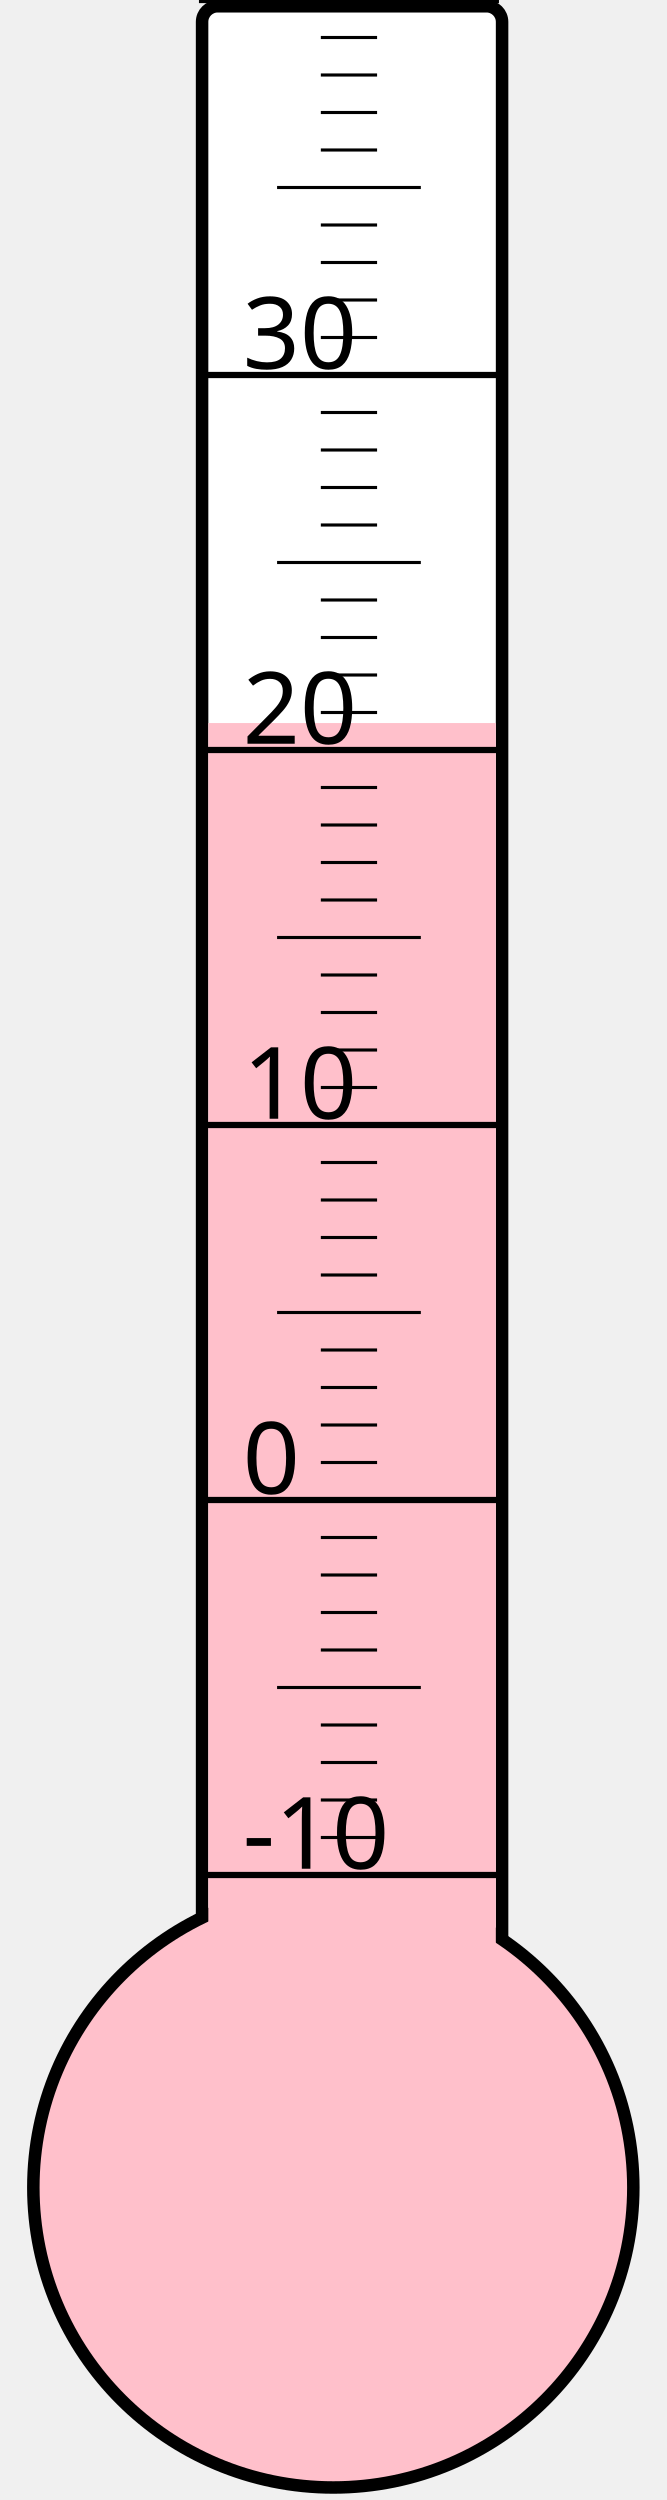
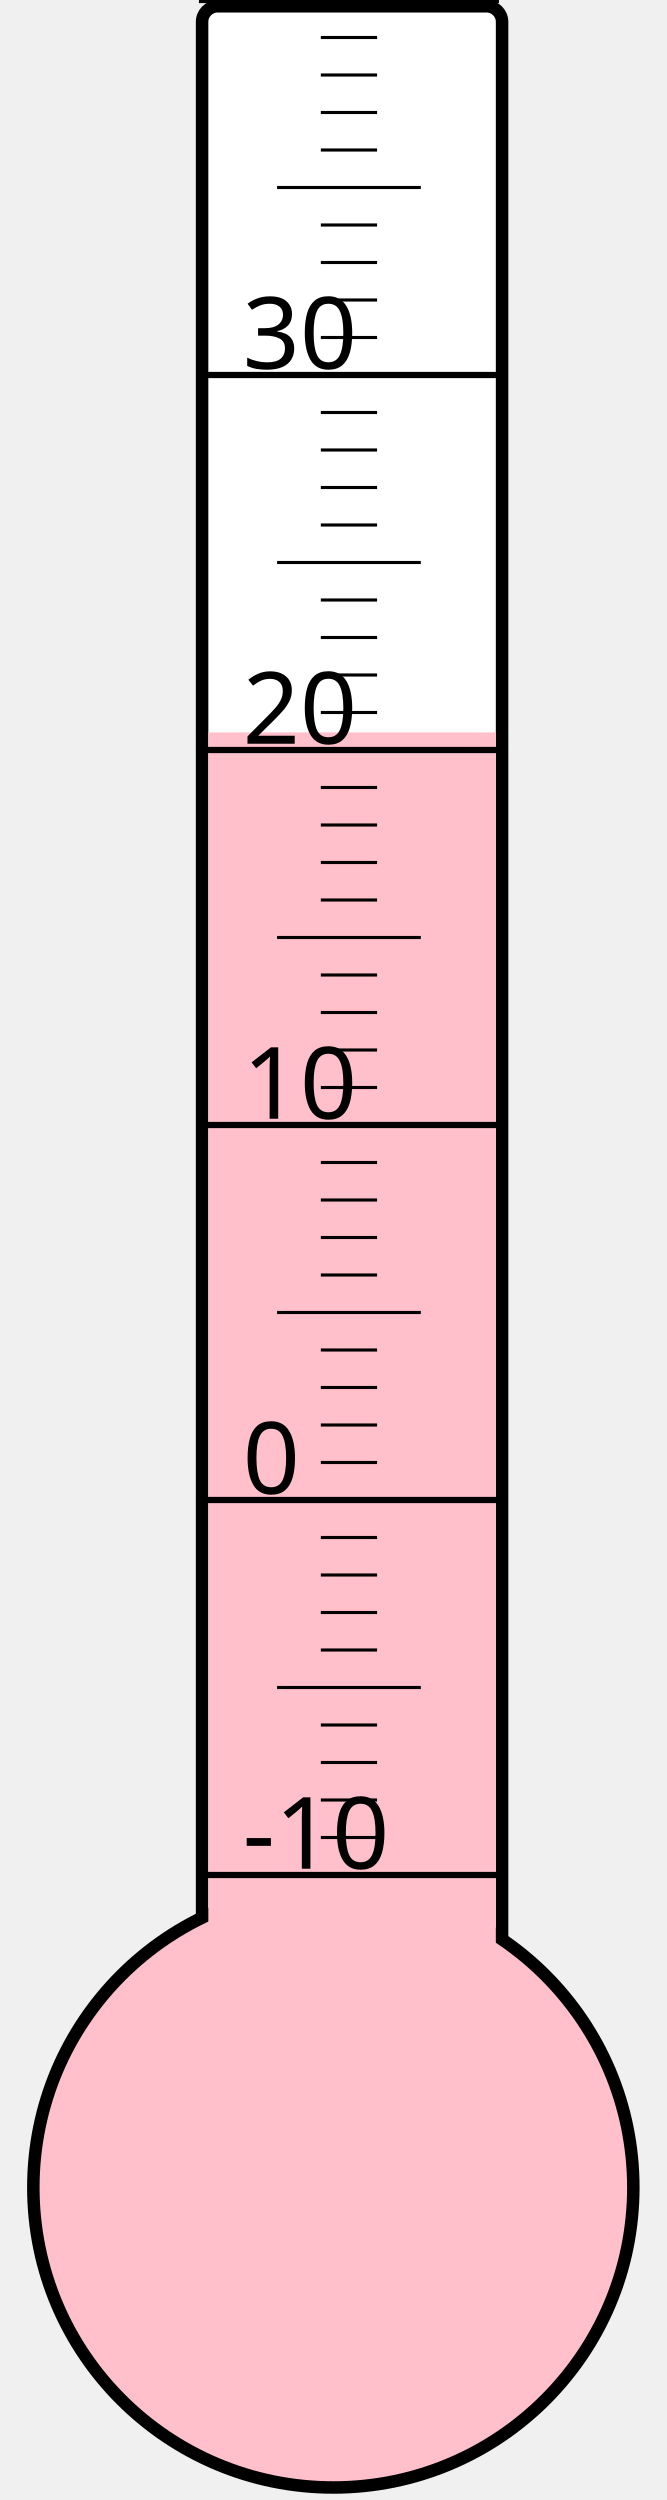
<svg xmlns="http://www.w3.org/2000/svg" width="40px" height="150px" viewBox="0 0 200 800">
  <rect width="200" height="800" x="0" y="0" style="fill: #ffffeb; fill-opacity: 0;" />
  <rect width="96" height="680" x="58" y="2" rx="5" ry="5" style="fill: white; fill-opacity: 1; stroke: black; stroke-width: 4;" />
  <circle cx="100" cy="700" r="96" style="fill: pink; stroke: black; stroke-width: 4;" />
-   <rect width="92" height="468.625" x="60" y="231.375" style="fill: pink; fill-opacity: 1; stroke-width: 0;" />
+   <rect width="92" height="465.625" x="60" y="234.375" style="fill: pink; fill-opacity: 1; stroke-width: 0;" />
  <text x="71" y="598" style="font-family: sans-serif; font-size: 24pt;">-10</text>
  <text x="71" y="478" style="font-family: sans-serif; font-size: 24pt;">0</text>
  <text x="71" y="358" style="font-family: sans-serif; font-size: 24pt;">10</text>
  <text x="71" y="238" style="font-family: sans-serif; font-size: 24pt;">20</text>
  <text x="71" y="118" style="font-family: sans-serif; font-size: 24pt;">30</text>
  <g style="stroke: black;">
    <line x1="57" y1="600" x2="153" y2="600" style="stroke-width: 2;" />
    <line x1="96" y1="588" x2="114" y2="588" style="stroke-width: 1;" />
    <line x1="96" y1="576" x2="114" y2="576" style="stroke-width: 1;" />
    <line x1="96" y1="564" x2="114" y2="564" style="stroke-width: 1;" />
    <line x1="96" y1="552" x2="114" y2="552" style="stroke-width: 1;" />
    <line x1="82" y1="540" x2="128" y2="540" style="stroke-width: 1;" />
    <line x1="96" y1="528" x2="114" y2="528" style="stroke-width: 1;" />
    <line x1="96" y1="516" x2="114" y2="516" style="stroke-width: 1;" />
    <line x1="96" y1="504" x2="114" y2="504" style="stroke-width: 1;" />
    <line x1="96" y1="492" x2="114" y2="492" style="stroke-width: 1;" />
    <line x1="57" y1="480" x2="153" y2="480" style="stroke-width: 2;" />
    <line x1="96" y1="468" x2="114" y2="468" style="stroke-width: 1;" />
    <line x1="96" y1="456" x2="114" y2="456" style="stroke-width: 1;" />
    <line x1="96" y1="444" x2="114" y2="444" style="stroke-width: 1;" />
    <line x1="96" y1="432" x2="114" y2="432" style="stroke-width: 1;" />
    <line x1="82" y1="420" x2="128" y2="420" style="stroke-width: 1;" />
    <line x1="96" y1="408" x2="114" y2="408" style="stroke-width: 1;" />
    <line x1="96" y1="396" x2="114" y2="396" style="stroke-width: 1;" />
    <line x1="96" y1="384" x2="114" y2="384" style="stroke-width: 1;" />
    <line x1="96" y1="372" x2="114" y2="372" style="stroke-width: 1;" />
    <line x1="57" y1="360" x2="153" y2="360" style="stroke-width: 2;" />
    <line x1="96" y1="348" x2="114" y2="348" style="stroke-width: 1;" />
    <line x1="96" y1="336" x2="114" y2="336" style="stroke-width: 1;" />
    <line x1="96" y1="324" x2="114" y2="324" style="stroke-width: 1;" />
    <line x1="96" y1="312" x2="114" y2="312" style="stroke-width: 1;" />
    <line x1="82" y1="300" x2="128" y2="300" style="stroke-width: 1;" />
    <line x1="96" y1="288" x2="114" y2="288" style="stroke-width: 1;" />
    <line x1="96" y1="276" x2="114" y2="276" style="stroke-width: 1;" />
    <line x1="96" y1="264" x2="114" y2="264" style="stroke-width: 1;" />
    <line x1="96" y1="252" x2="114" y2="252" style="stroke-width: 1;" />
    <line x1="57" y1="240" x2="153" y2="240" style="stroke-width: 2;" />
    <line x1="96" y1="228" x2="114" y2="228" style="stroke-width: 1;" />
    <line x1="96" y1="216" x2="114" y2="216" style="stroke-width: 1;" />
    <line x1="96" y1="204" x2="114" y2="204" style="stroke-width: 1;" />
    <line x1="96" y1="192" x2="114" y2="192" style="stroke-width: 1;" />
    <line x1="82" y1="180" x2="128" y2="180" style="stroke-width: 1;" />
    <line x1="96" y1="168" x2="114" y2="168" style="stroke-width: 1;" />
    <line x1="96" y1="156" x2="114" y2="156" style="stroke-width: 1;" />
    <line x1="96" y1="144" x2="114" y2="144" style="stroke-width: 1;" />
    <line x1="96" y1="132" x2="114" y2="132" style="stroke-width: 1;" />
    <line x1="57" y1="120" x2="153" y2="120" style="stroke-width: 2;" />
    <line x1="96" y1="108" x2="114" y2="108" style="stroke-width: 1;" />
    <line x1="96" y1="96" x2="114" y2="96" style="stroke-width: 1;" />
    <line x1="96" y1="84" x2="114" y2="84" style="stroke-width: 1;" />
    <line x1="96" y1="72" x2="114" y2="72" style="stroke-width: 1;" />
    <line x1="82" y1="60" x2="128" y2="60" style="stroke-width: 1;" />
    <line x1="96" y1="48" x2="114" y2="48" style="stroke-width: 1;" />
    <line x1="96" y1="36" x2="114" y2="36" style="stroke-width: 1;" />
    <line x1="96" y1="24" x2="114" y2="24" style="stroke-width: 1;" />
    <line x1="96" y1="12" x2="114" y2="12" style="stroke-width: 1;" />
    <line x1="57" y1="0" x2="153" y2="0" style="stroke-width: 2;" />
  </g>
</svg>
